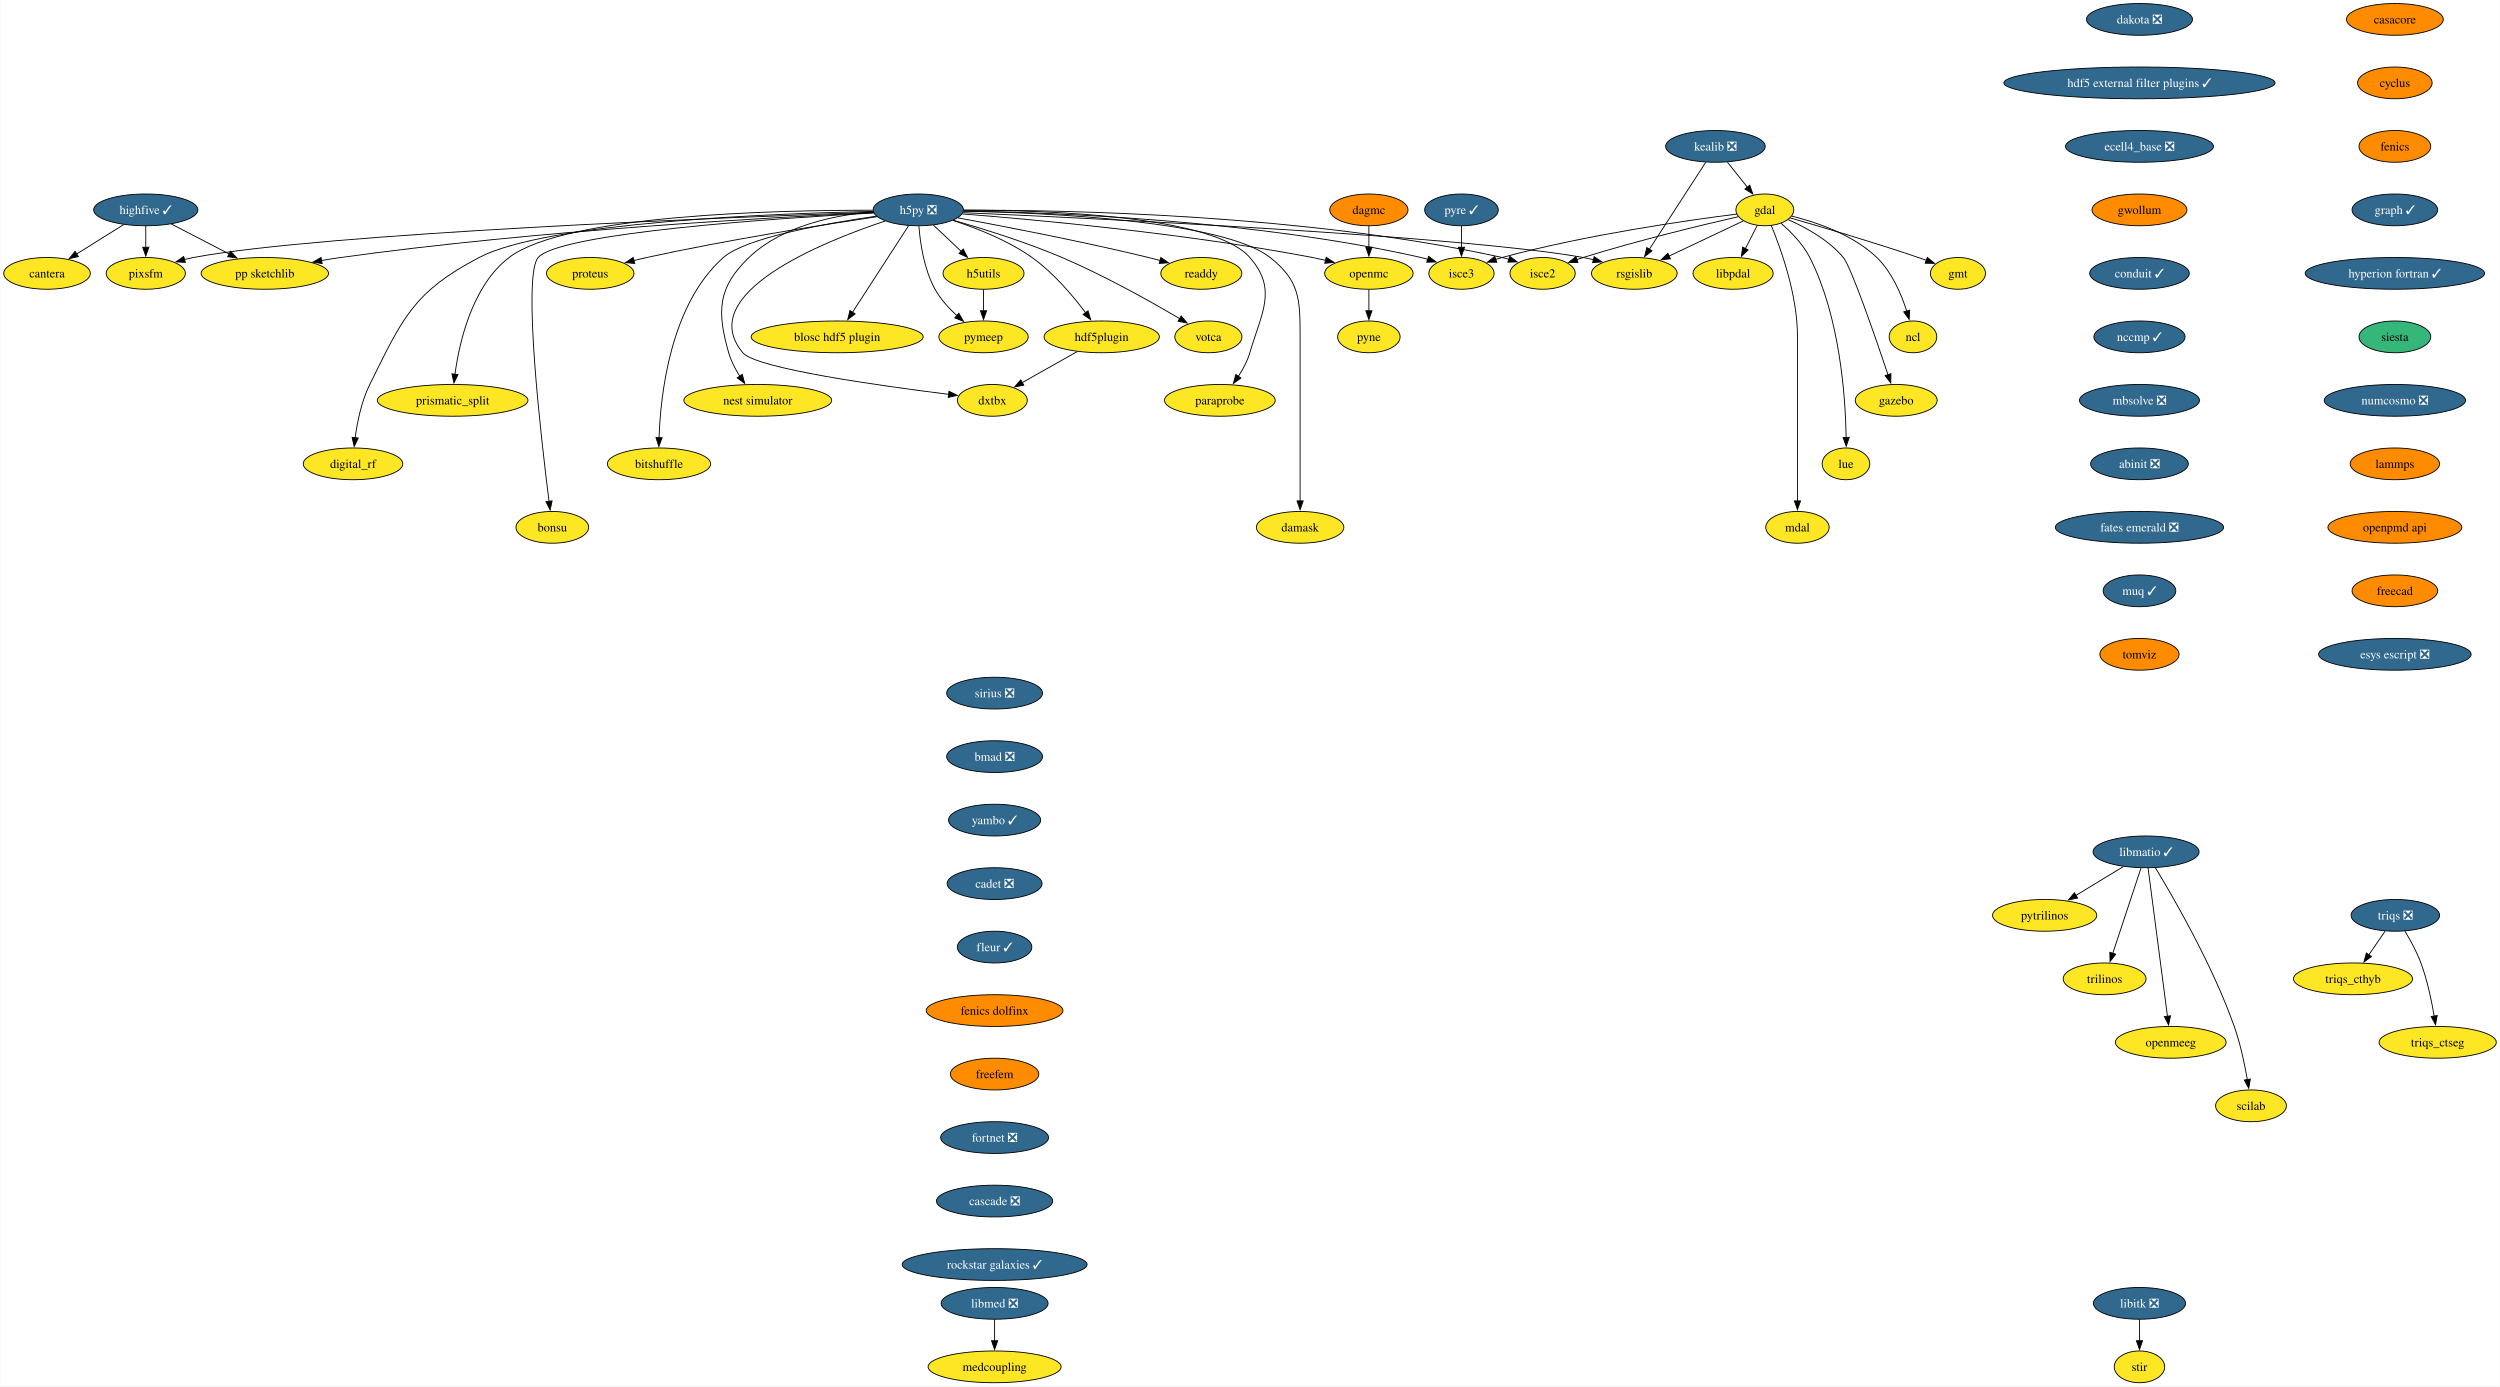
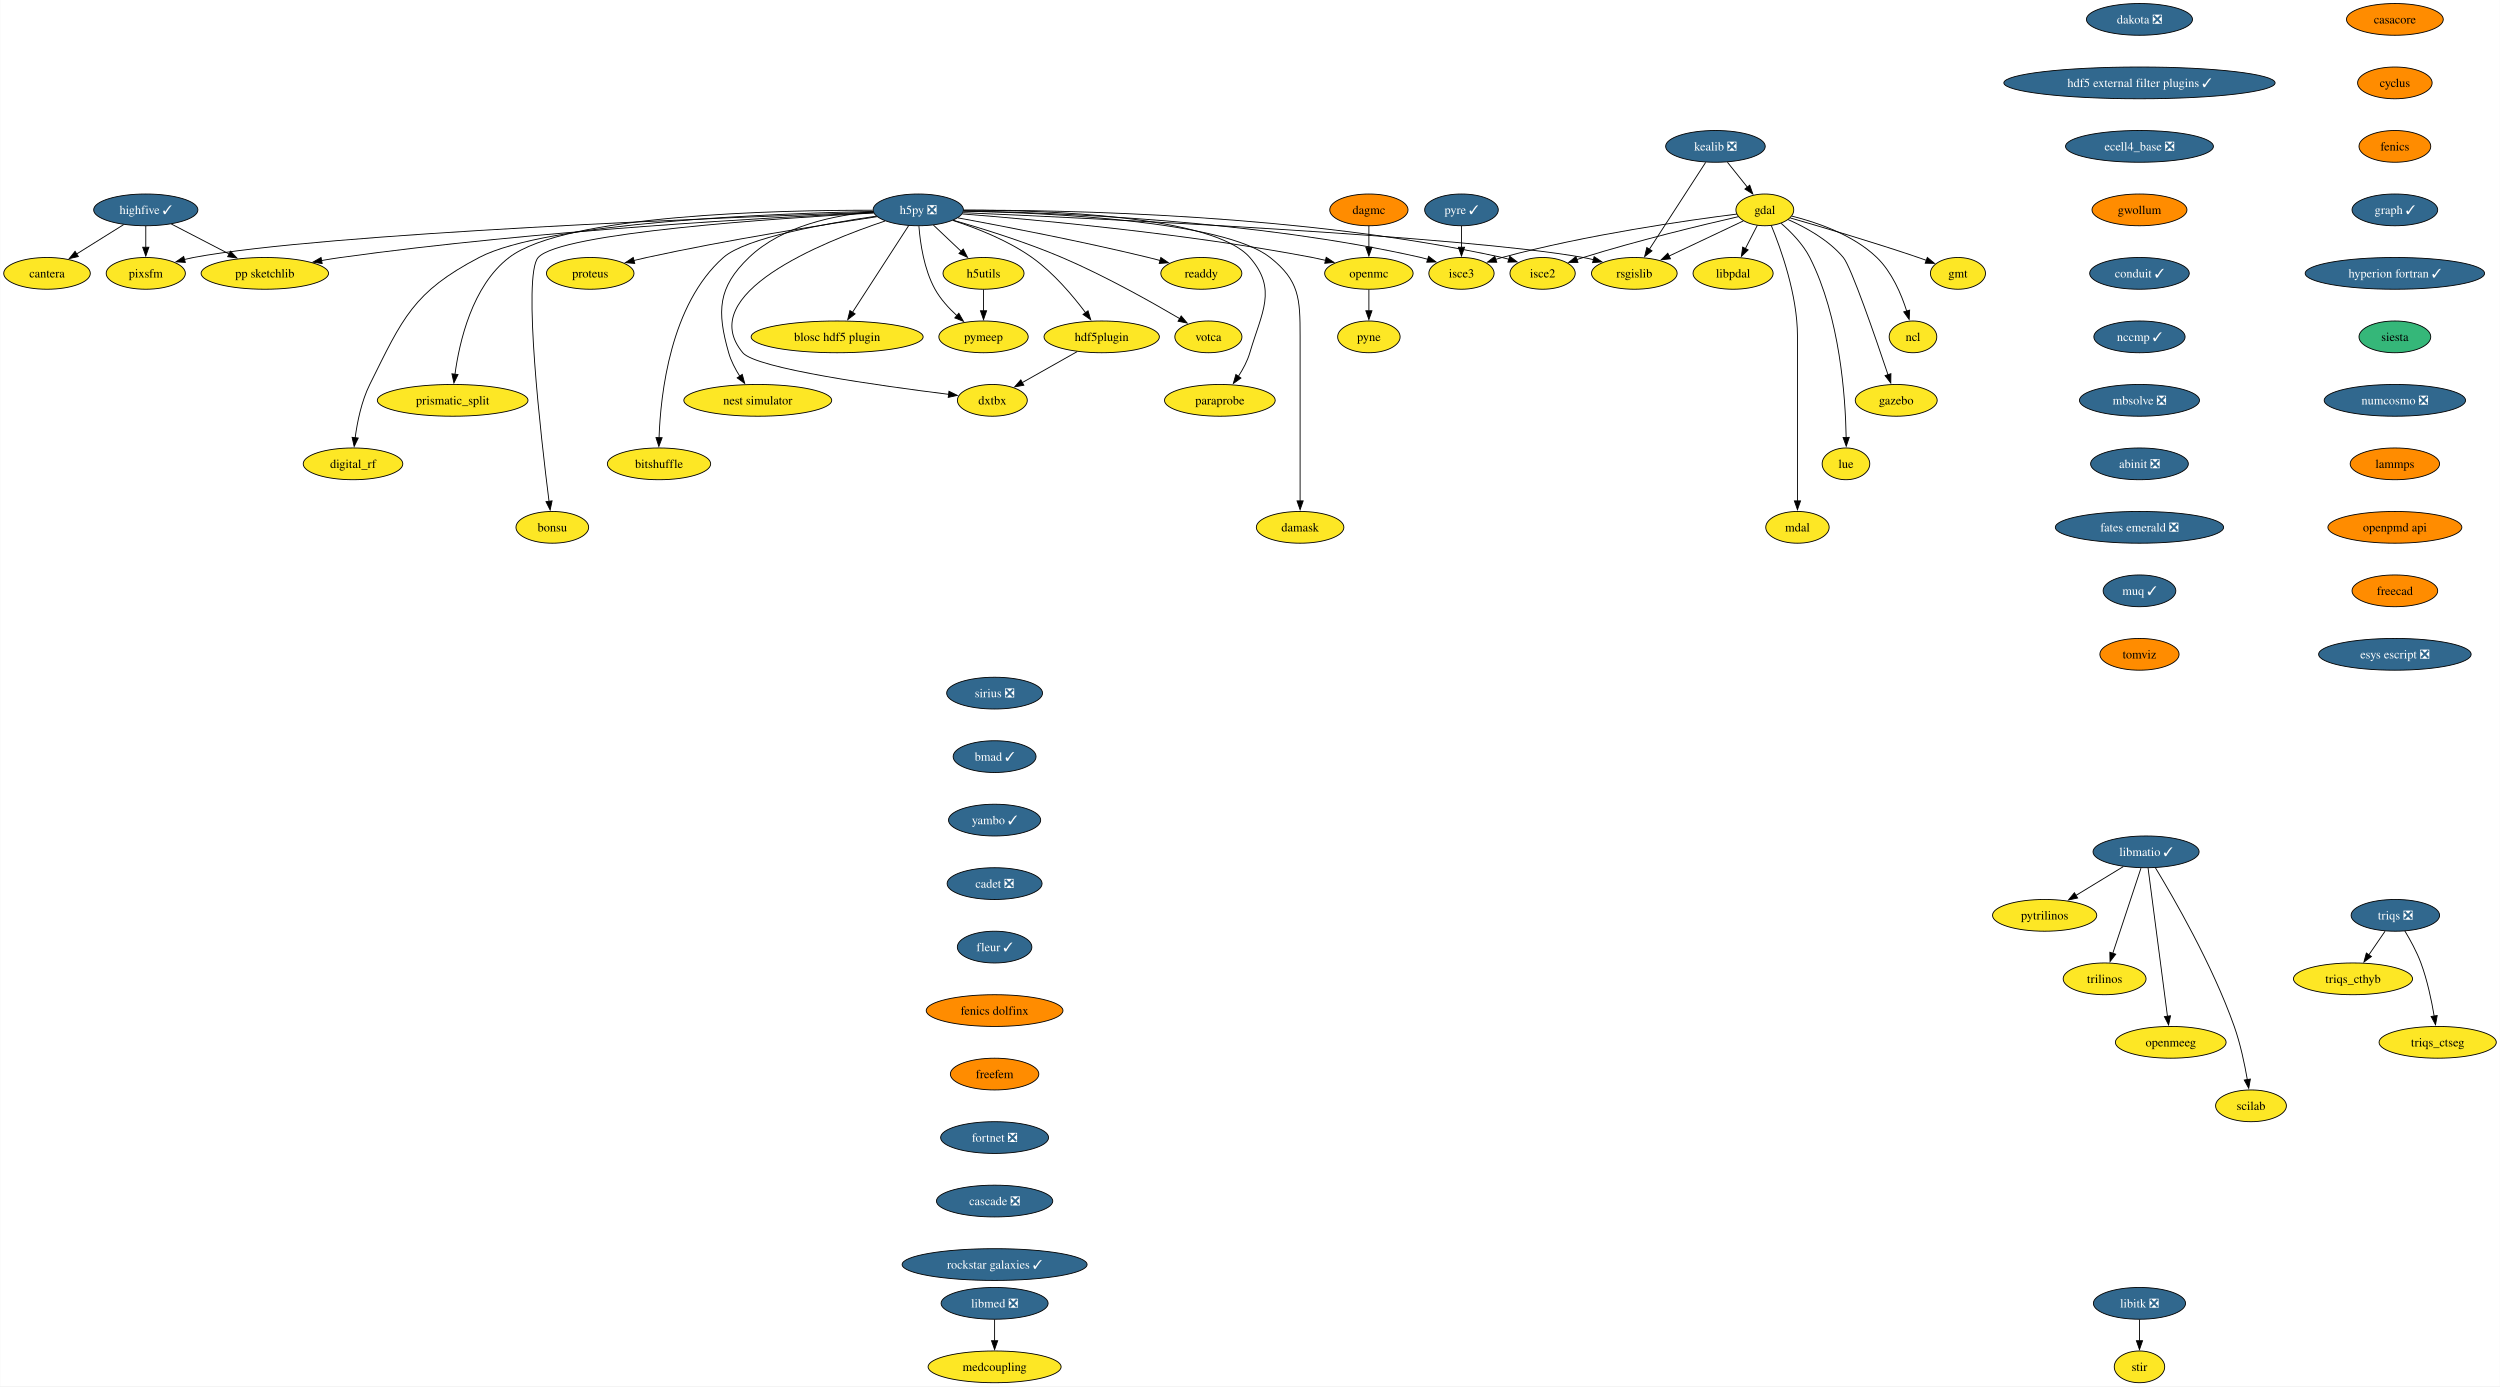
<svg xmlns="http://www.w3.org/2000/svg" xmlns:xlink="http://www.w3.org/1999/xlink" width="2835pt" height="1572pt" viewBox="0.00 0.00 2834.57 1572.00">
  <g id="graph0" class="graph" transform="scale(1 1) rotate(0) translate(4 1568)">
    <polygon fill="white" stroke="none" points="-4,4 -4,-1568 2830.57,-1568 2830.57,4 -4,4" />
    <g id="node1" class="node">
      <g id="a_node1">
        <a xlink:href="https://github.com/conda-forge/casacore-feedstock" xlink:title="casacore">
          <ellipse fill="#ff8c00" stroke="black" cx="2711.57" cy="-1546" rx="54.89" ry="18" />
          <text text-anchor="middle" x="2711.57" y="-1541.33" font-family="Times,serif" font-size="14.00">casacore</text>
        </a>
      </g>
    </g>
    <g id="node2" class="node">
      <g id="a_node2">
        <a xlink:href="https://github.com/conda-forge/cyclus-feedstock" xlink:title="cyclus">
          <ellipse fill="#ff8c00" stroke="black" cx="2711.57" cy="-1474" rx="42.26" ry="18" />
          <text text-anchor="middle" x="2711.57" y="-1469.33" font-family="Times,serif" font-size="14.00">cyclus</text>
        </a>
      </g>
    </g>
    <g id="node3" class="node">
      <g id="a_node3">
        <a xlink:href="https://github.com/conda-forge/fenics-feedstock" xlink:title="fenics">
          <ellipse fill="#ff8c00" stroke="black" cx="2711.57" cy="-1402" rx="40.69" ry="18" />
          <text text-anchor="middle" x="2711.57" y="-1397.33" font-family="Times,serif" font-size="14.00">fenics</text>
        </a>
      </g>
    </g>
    <g id="node4" class="node">
      <g id="a_node4">
        <a xlink:href="https://github.com/conda-forge/graph-feedstock/pull/11" xlink:title="graph ✓">
          <ellipse fill="#31688e" stroke="black" cx="2711.57" cy="-1330" rx="48.58" ry="18" />
          <text text-anchor="middle" x="2711.57" y="-1325.33" font-family="Times,serif" font-size="14.00" fill="white">graph ✓</text>
        </a>
      </g>
    </g>
    <g id="node15" class="node">
      <g id="a_node15">
        <a xlink:href="https://github.com/conda-forge/hyperion-fortran-feedstock/pull/31" xlink:title="hyperion fortran ✓">
          <ellipse fill="#31688e" stroke="black" cx="2711.57" cy="-1258" rx="101.71" ry="18" />
          <text text-anchor="middle" x="2711.57" y="-1253.33" font-family="Times,serif" font-size="14.00" fill="white">hyperion fortran ✓</text>
        </a>
      </g>
    </g>
    <g id="node5" class="node">
      <g id="a_node5">
        <a xlink:href="https://github.com/conda-forge/gdal-feedstock" xlink:title="gdal">
          <ellipse fill="#fde725" stroke="black" cx="1997.1" cy="-1330" rx="32.79" ry="18" />
          <text text-anchor="middle" x="1997.1" y="-1325.33" font-family="Times,serif" font-size="14.00">gdal</text>
        </a>
      </g>
    </g>
    <g id="node6" class="node">
      <g id="a_node6">
        <a xlink:href="https://github.com/conda-forge/gmt-feedstock" xlink:title="gmt">
          <ellipse fill="#fde725" stroke="black" cx="2216.1" cy="-1258" rx="31.22" ry="18" />
          <text text-anchor="middle" x="2216.1" y="-1253.33" font-family="Times,serif" font-size="14.00">gmt</text>
        </a>
      </g>
    </g>
    <g id="edge4" class="edge">
      <path fill="none" stroke="black" d="M2025.92,-1320.85C2060.59,-1310.9 2120.44,-1293.27 2171.1,-1276 2174.14,-1274.96 2177.28,-1273.86 2180.43,-1272.72" />
      <polygon fill="black" stroke="black" points="2181.39,-1276.1 2189.56,-1269.35 2178.97,-1269.53 2181.39,-1276.1" />
    </g>
    <g id="node7" class="node">
      <g id="a_node7">
        <a xlink:href="https://github.com/conda-forge/ncl-feedstock" xlink:title="ncl">
          <ellipse fill="#fde725" stroke="black" cx="2165.1" cy="-1186" rx="27" ry="18" />
          <text text-anchor="middle" x="2165.1" y="-1181.33" font-family="Times,serif" font-size="14.00">ncl</text>
        </a>
      </g>
    </g>
    <g id="edge5" class="edge">
      <path fill="none" stroke="black" d="M2027.82,-1322.9C2055.98,-1315.89 2097.27,-1301.87 2124.1,-1276 2141.22,-1259.49 2151.87,-1234.48 2158.01,-1215.17" />
      <polygon fill="black" stroke="black" points="2161.32,-1216.32 2160.77,-1205.74 2154.6,-1214.35 2161.32,-1216.32" />
    </g>
    <g id="node8" class="node">
      <g id="a_node8">
        <a xlink:href="https://github.com/conda-forge/rsgislib-feedstock" xlink:title="rsgislib">
          <ellipse fill="#fde725" stroke="black" cx="1849.1" cy="-1258" rx="48.58" ry="18" />
          <text text-anchor="middle" x="1849.1" y="-1253.33" font-family="Times,serif" font-size="14.00">rsgislib</text>
        </a>
      </g>
    </g>
    <g id="edge6" class="edge">
      <path fill="none" stroke="black" d="M1972.66,-1317.44C1949.76,-1306.61 1915.13,-1290.23 1888.36,-1277.57" />
      <polygon fill="black" stroke="black" points="1890.06,-1274.5 1879.52,-1273.39 1887.07,-1280.83 1890.06,-1274.5" />
    </g>
    <g id="node9" class="node">
      <g id="a_node9">
        <a xlink:href="https://github.com/conda-forge/isce2-feedstock" xlink:title="isce2">
          <ellipse fill="#fde725" stroke="black" cx="1745.1" cy="-1258" rx="37" ry="18" />
          <text text-anchor="middle" x="1745.1" y="-1253.33" font-family="Times,serif" font-size="14.00">isce2</text>
        </a>
      </g>
    </g>
    <g id="edge7" class="edge">
      <path fill="none" stroke="black" d="M1967.16,-1322.31C1926.82,-1313.07 1852.96,-1295.33 1791.1,-1276 1788.73,-1275.26 1786.29,-1274.46 1783.85,-1273.64" />
      <polygon fill="black" stroke="black" points="1785.19,-1270.4 1774.59,-1270.39 1782.87,-1277 1785.19,-1270.4" />
    </g>
    <g id="node10" class="node">
      <g id="a_node10">
        <a xlink:href="https://github.com/conda-forge/gazebo-feedstock" xlink:title="gazebo">
          <ellipse fill="#fde725" stroke="black" cx="2146.1" cy="-1114" rx="46.47" ry="18" />
          <text text-anchor="middle" x="2146.1" y="-1109.33" font-family="Times,serif" font-size="14.00">gazebo</text>
        </a>
      </g>
    </g>
    <g id="edge8" class="edge">
      <path fill="none" stroke="black" d="M2023.37,-1319.04C2043.07,-1310.37 2069.4,-1296.02 2086.1,-1276 2094.94,-1265.41 2122.33,-1186.07 2136.85,-1142.86" />
      <polygon fill="black" stroke="black" points="2140.08,-1144.24 2139.93,-1133.65 2133.44,-1142.02 2140.08,-1144.24" />
    </g>
    <g id="node11" class="node">
      <g id="a_node11">
        <a xlink:href="https://github.com/conda-forge/lue-feedstock" xlink:title="lue">
          <ellipse fill="#fde725" stroke="black" cx="2089.1" cy="-1042" rx="27" ry="18" />
          <text text-anchor="middle" x="2089.1" y="-1037.33" font-family="Times,serif" font-size="14.00">lue</text>
        </a>
      </g>
    </g>
    <g id="edge9" class="edge">
      <path fill="none" stroke="black" d="M2015.53,-1314.76C2026.74,-1305.06 2040.35,-1291.25 2048.1,-1276 2082.36,-1208.58 2088.55,-1117.62 2089.33,-1071.85" />
      <polygon fill="black" stroke="black" points="2092.82,-1071.99 2089.41,-1061.97 2085.82,-1071.94 2092.82,-1071.99" />
    </g>
    <g id="node12" class="node">
      <g id="a_node12">
        <a xlink:href="https://github.com/conda-forge/mdal-feedstock" xlink:title="mdal">
          <ellipse fill="#fde725" stroke="black" cx="2034.1" cy="-970" rx="35.95" ry="18" />
          <text text-anchor="middle" x="2034.1" y="-965.33" font-family="Times,serif" font-size="14.00">mdal</text>
        </a>
      </g>
    </g>
    <g id="edge10" class="edge">
      <path fill="none" stroke="black" d="M2004.41,-1312.32C2015.2,-1286.15 2034.1,-1233.62 2034.1,-1187 2034.1,-1187 2034.1,-1187 2034.1,-1113 2034.1,-1073.74 2034.1,-1028.38 2034.1,-999.69" />
      <polygon fill="black" stroke="black" points="2037.6,-1000 2034.1,-990 2030.6,-1000 2037.6,-1000" />
    </g>
    <g id="node13" class="node">
      <g id="a_node13">
        <a xlink:href="https://github.com/conda-forge/isce3-feedstock" xlink:title="isce3">
          <ellipse fill="#fde725" stroke="black" cx="1653.1" cy="-1258" rx="37" ry="18" />
          <text text-anchor="middle" x="1653.1" y="-1253.33" font-family="Times,serif" font-size="14.00">isce3</text>
        </a>
      </g>
    </g>
    <g id="edge11" class="edge">
      <path fill="none" stroke="black" d="M1965.38,-1325.24C1910.47,-1318.33 1794.45,-1301.87 1699.1,-1276 1696.7,-1275.35 1694.25,-1274.62 1691.78,-1273.85" />
      <polygon fill="black" stroke="black" points="1693.09,-1270.6 1682.5,-1270.72 1690.86,-1277.23 1693.09,-1270.6" />
    </g>
    <g id="node14" class="node">
      <g id="a_node14">
        <a xlink:href="https://github.com/conda-forge/libpdal-feedstock" xlink:title="libpdal">
          <ellipse fill="#fde725" stroke="black" cx="1961.1" cy="-1258" rx="45.42" ry="18" />
          <text text-anchor="middle" x="1961.1" y="-1253.33" font-family="Times,serif" font-size="14.00">libpdal</text>
        </a>
      </g>
    </g>
    <g id="edge12" class="edge">
      <path fill="none" stroke="black" d="M1988.57,-1312.41C1984.51,-1304.51 1979.54,-1294.85 1974.96,-1285.94" />
      <polygon fill="black" stroke="black" points="1978.2,-1284.59 1970.52,-1277.3 1971.98,-1287.8 1978.2,-1284.59" />
    </g>
    <g id="node36" class="node">
      <g id="a_node36">
        <a xlink:href="https://github.com/conda-forge/siesta-feedstock" xlink:title="siesta">
          <ellipse fill="#35b779" stroke="black" cx="2711.57" cy="-1186" rx="40.69" ry="18" />
          <text text-anchor="middle" x="2711.57" y="-1181.33" font-family="Times,serif" font-size="14.00">siesta</text>
        </a>
      </g>
    </g>
    <g id="node16" class="node">
      <g id="a_node16">
        <a xlink:href="https://github.com/conda-forge/h5py-feedstock/pull/144" xlink:title="h5py ❎">
          <ellipse fill="#31688e" stroke="black" cx="1037.1" cy="-1330" rx="51.21" ry="18" />
          <text text-anchor="middle" x="1037.1" y="-1325.33" font-family="Times,serif" font-size="14.00" fill="white">h5py ❎</text>
        </a>
      </g>
    </g>
    <g id="edge14" class="edge">
      <path fill="none" stroke="black" d="M1087.99,-1326.85C1234.49,-1320.44 1655.4,-1300.36 1791.1,-1276 1794.94,-1275.31 1798.88,-1274.47 1802.82,-1273.52" />
      <polygon fill="black" stroke="black" points="1803.55,-1276.95 1812.35,-1271.04 1801.79,-1270.17 1803.55,-1276.95" />
    </g>
    <g id="edge15" class="edge">
      <path fill="none" stroke="black" d="M1088.47,-1329.64C1200.69,-1329.99 1475.6,-1325.26 1699.1,-1276 1701.7,-1275.43 1704.35,-1274.74 1706.99,-1273.98" />
      <polygon fill="black" stroke="black" points="1707.86,-1277.38 1716.3,-1270.97 1705.71,-1270.72 1707.86,-1277.38" />
    </g>
    <g id="edge16" class="edge">
      <path fill="none" stroke="black" d="M1088.51,-1328.69C1189.29,-1327.1 1419.33,-1318.65 1607.1,-1276 1609.7,-1275.41 1612.34,-1274.71 1614.98,-1273.94" />
      <polygon fill="black" stroke="black" points="1615.86,-1277.34 1624.29,-1270.91 1613.7,-1270.68 1615.86,-1277.34" />
    </g>
    <g id="node17" class="node">
      <g id="a_node17">
        <a xlink:href="https://github.com/conda-forge/openmc-feedstock" xlink:title="openmc">
          <ellipse fill="#fde725" stroke="black" cx="1548.1" cy="-1258" rx="50.16" ry="18" />
          <text text-anchor="middle" x="1548.1" y="-1253.33" font-family="Times,serif" font-size="14.00">openmc</text>
        </a>
      </g>
    </g>
    <g id="edge17" class="edge">
      <path fill="none" stroke="black" d="M1087.07,-1325.4C1170.06,-1318.9 1341.33,-1303.28 1484.1,-1276 1489,-1275.06 1494.07,-1273.96 1499.12,-1272.77" />
      <polygon fill="black" stroke="black" points="1499.73,-1276.22 1508.6,-1270.41 1498.05,-1269.43 1499.73,-1276.22" />
    </g>
    <g id="node18" class="node">
      <g id="a_node18">
        <a xlink:href="https://github.com/conda-forge/h5utils-feedstock" xlink:title="h5utils">
          <ellipse fill="#fde725" stroke="black" cx="1111.1" cy="-1258" rx="45.95" ry="18" />
          <text text-anchor="middle" x="1111.1" y="-1253.33" font-family="Times,serif" font-size="14.00">h5utils</text>
        </a>
      </g>
    </g>
    <g id="edge18" class="edge">
      <path fill="none" stroke="black" d="M1054.27,-1312.76C1063.61,-1303.93 1075.34,-1292.83 1085.72,-1283.01" />
      <polygon fill="black" stroke="black" points="1088.07,-1285.6 1092.93,-1276.19 1083.26,-1280.52 1088.07,-1285.6" />
    </g>
    <g id="node19" class="node">
      <g id="a_node19">
        <a xlink:href="https://github.com/conda-forge/pymeep-feedstock" xlink:title="pymeep">
          <ellipse fill="#fde725" stroke="black" cx="1111.1" cy="-1186" rx="50.68" ry="18" />
          <text text-anchor="middle" x="1111.1" y="-1181.33" font-family="Times,serif" font-size="14.00">pymeep</text>
        </a>
      </g>
    </g>
    <g id="edge19" class="edge">
      <path fill="none" stroke="black" d="M1037.83,-1311.55C1039.26,-1292.81 1043.52,-1262.65 1056.1,-1240 1062.3,-1228.84 1071.61,-1218.59 1080.82,-1210.13" />
      <polygon fill="black" stroke="black" points="1083.1,-1212.78 1088.37,-1203.59 1078.52,-1207.49 1083.1,-1212.78" />
    </g>
    <g id="node20" class="node">
      <g id="a_node20">
        <a xlink:href="https://github.com/conda-forge/blosc-hdf5-plugin-feedstock" xlink:title="blosc hdf5 plugin">
          <ellipse fill="#fde725" stroke="black" cx="945.1" cy="-1186" rx="97.51" ry="18" />
          <text text-anchor="middle" x="945.1" y="-1181.33" font-family="Times,serif" font-size="14.00">blosc hdf5 plugin</text>
        </a>
      </g>
    </g>
    <g id="edge20" class="edge">
      <path fill="none" stroke="black" d="M1026.19,-1312.15C1010.44,-1287.84 981.17,-1242.66 962.44,-1213.75" />
      <polygon fill="black" stroke="black" points="965.49,-1212.03 957.11,-1205.54 959.61,-1215.83 965.49,-1212.03" />
    </g>
    <g id="node21" class="node">
      <g id="a_node21">
        <a xlink:href="https://github.com/conda-forge/nest-simulator-feedstock" xlink:title="nest simulator">
          <ellipse fill="#fde725" stroke="black" cx="855.1" cy="-1114" rx="83.83" ry="18" />
          <text text-anchor="middle" x="855.1" y="-1109.33" font-family="Times,serif" font-size="14.00">nest simulator</text>
        </a>
      </g>
    </g>
    <g id="edge21" class="edge">
      <path fill="none" stroke="black" d="M986.13,-1327.86C943.19,-1324.2 882.88,-1312.3 845.1,-1276 809.72,-1242 808.61,-1215.19 822.1,-1168 824.77,-1158.66 829.61,-1149.37 834.78,-1141.24" />
      <polygon fill="black" stroke="black" points="837.51,-1143.44 840.27,-1133.21 831.73,-1139.49 837.51,-1143.44" />
    </g>
    <g id="node22" class="node">
      <g id="a_node22">
        <a xlink:href="https://github.com/conda-forge/bitshuffle-feedstock" xlink:title="bitshuffle">
          <ellipse fill="#fde725" stroke="black" cx="743.1" cy="-1042" rx="58.57" ry="18" />
          <text text-anchor="middle" x="743.1" y="-1037.33" font-family="Times,serif" font-size="14.00">bitshuffle</text>
        </a>
      </g>
    </g>
    <g id="edge22" class="edge">
      <path fill="none" stroke="black" d="M989.55,-1322.88C932.55,-1314.67 841.53,-1298.47 816.1,-1276 756.07,-1222.95 744.89,-1121.25 743.15,-1071.64" />
      <polygon fill="black" stroke="black" points="746.65,-1071.64 742.92,-1061.72 739.65,-1071.8 746.65,-1071.64" />
    </g>
    <g id="node23" class="node">
      <g id="a_node23">
        <a xlink:href="https://github.com/conda-forge/bonsu-feedstock" xlink:title="bonsu">
          <ellipse fill="#fde725" stroke="black" cx="622.1" cy="-970" rx="41.21" ry="18" />
          <text text-anchor="middle" x="622.1" y="-965.33" font-family="Times,serif" font-size="14.00">bonsu</text>
        </a>
      </g>
    </g>
    <g id="edge23" class="edge">
      <path fill="none" stroke="black" d="M986.62,-1326.49C878.23,-1320.58 630.99,-1304.13 606.1,-1276 588.05,-1255.59 609.32,-1071.22 618.39,-999.43" />
      <polygon fill="black" stroke="black" points="621.84,-1000.02 619.64,-989.66 614.9,-999.13 621.84,-1000.02" />
    </g>
    <g id="node24" class="node">
      <g id="a_node24">
        <a xlink:href="https://github.com/conda-forge/proteus-feedstock" xlink:title="proteus">
          <ellipse fill="#fde725" stroke="black" cx="665.1" cy="-1258" rx="49.63" ry="18" />
          <text text-anchor="middle" x="665.1" y="-1253.33" font-family="Times,serif" font-size="14.00">proteus</text>
        </a>
      </g>
    </g>
    <g id="edge24" class="edge">
      <path fill="none" stroke="black" d="M990.15,-1322.25C929.54,-1313.24 820.94,-1296.06 729.1,-1276 724.3,-1274.95 719.31,-1273.78 714.34,-1272.55" />
      <polygon fill="black" stroke="black" points="715.57,-1269.25 705.02,-1270.18 713.85,-1276.04 715.57,-1269.25" />
    </g>
    <g id="node25" class="node">
      <g id="a_node25">
        <a xlink:href="https://github.com/conda-forge/hdf5plugin-feedstock" xlink:title="hdf5plugin">
          <ellipse fill="#fde725" stroke="black" cx="1245.1" cy="-1186" rx="65.41" ry="18" />
          <text text-anchor="middle" x="1245.1" y="-1181.33" font-family="Times,serif" font-size="14.00">hdf5plugin</text>
        </a>
      </g>
    </g>
    <g id="edge25" class="edge">
      <path fill="none" stroke="black" d="M1076.4,-1318.02C1103.24,-1309.33 1138.76,-1295.41 1166.1,-1276 1190.32,-1258.81 1212.24,-1232.87 1226.82,-1213.42" />
      <polygon fill="black" stroke="black" points="1229.59,-1215.56 1232.66,-1205.42 1223.94,-1211.43 1229.59,-1215.56" />
    </g>
    <g id="node26" class="node">
      <g id="a_node26">
        <a xlink:href="https://github.com/conda-forge/prismatic_split-feedstock" xlink:title="prismatic_split">
          <ellipse fill="#fde725" stroke="black" cx="509.1" cy="-1114" rx="85.41" ry="18" />
          <text text-anchor="middle" x="509.1" y="-1109.33" font-family="Times,serif" font-size="14.00">prismatic_split</text>
        </a>
      </g>
    </g>
    <g id="edge26" class="edge">
      <path fill="none" stroke="black" d="M985.45,-1329.58C878.33,-1329.78 636.69,-1324.65 573.1,-1276 531.18,-1243.92 516.66,-1180.16 511.67,-1143.23" />
      <polygon fill="black" stroke="black" points="515.2,-1143.27 510.54,-1133.76 508.25,-1144.1 515.2,-1143.27" />
    </g>
    <g id="node27" class="node">
      <g id="a_node27">
        <a xlink:href="https://github.com/conda-forge/digital_rf-feedstock" xlink:title="digital_rf">
          <ellipse fill="#fde725" stroke="black" cx="396.1" cy="-1042" rx="56.47" ry="18" />
          <text text-anchor="middle" x="396.1" y="-1037.33" font-family="Times,serif" font-size="14.00">digital_rf</text>
        </a>
      </g>
    </g>
    <g id="edge27" class="edge">
      <path fill="none" stroke="black" d="M985.85,-1328.27C874.8,-1325.94 615.82,-1316.23 539.1,-1276 464.31,-1236.78 452.65,-1207.66 415.1,-1132 405.7,-1113.05 400.94,-1089.58 398.53,-1071.5" />
      <polygon fill="black" stroke="black" points="402.03,-1071.27 397.41,-1061.73 395.07,-1072.07 402.03,-1071.27" />
    </g>
    <g id="node28" class="node">
      <g id="a_node28">
        <a xlink:href="https://github.com/conda-forge/damask-feedstock" xlink:title="damask">
          <ellipse fill="#fde725" stroke="black" cx="1470.1" cy="-970" rx="49.63" ry="18" />
          <text text-anchor="middle" x="1470.1" y="-965.33" font-family="Times,serif" font-size="14.00">damask</text>
        </a>
      </g>
    </g>
    <g id="edge28" class="edge">
      <path fill="none" stroke="black" d="M1088.46,-1328.54C1183.8,-1326.68 1383.27,-1317.77 1436.1,-1276 1469.32,-1249.74 1470.1,-1229.34 1470.1,-1187 1470.1,-1187 1470.1,-1187 1470.1,-1113 1470.1,-1073.74 1470.1,-1028.38 1470.1,-999.69" />
      <polygon fill="black" stroke="black" points="1473.6,-1000 1470.1,-990 1466.6,-1000 1473.6,-1000" />
    </g>
    <g id="node29" class="node">
      <g id="a_node29">
        <a xlink:href="https://github.com/conda-forge/pp-sketchlib-feedstock" xlink:title="pp sketchlib">
          <ellipse fill="#fde725" stroke="black" cx="296.1" cy="-1258" rx="72.25" ry="18" />
          <text text-anchor="middle" x="296.1" y="-1253.33" font-family="Times,serif" font-size="14.00">pp sketchlib</text>
        </a>
      </g>
    </g>
    <g id="edge29" class="edge">
      <path fill="none" stroke="black" d="M986.35,-1326.87C875.99,-1321.82 606.13,-1307.1 382.1,-1276 375,-1275.01 367.59,-1273.81 360.24,-1272.51" />
      <polygon fill="black" stroke="black" points="361.12,-1269.12 350.65,-1270.75 359.85,-1276 361.12,-1269.12" />
    </g>
    <g id="node30" class="node">
      <g id="a_node30">
        <a xlink:href="https://github.com/conda-forge/readdy-feedstock" xlink:title="readdy">
          <ellipse fill="#fde725" stroke="black" cx="1358.1" cy="-1258" rx="45.95" ry="18" />
          <text text-anchor="middle" x="1358.1" y="-1253.33" font-family="Times,serif" font-size="14.00">readdy</text>
        </a>
      </g>
    </g>
    <g id="edge30" class="edge">
      <path fill="none" stroke="black" d="M1082.13,-1320.93C1134.33,-1311.33 1222.84,-1294.28 1298.1,-1276 1302.42,-1274.95 1306.89,-1273.8 1311.36,-1272.61" />
      <polygon fill="black" stroke="black" points="1312.19,-1276.02 1320.91,-1270 1310.34,-1269.26 1312.19,-1276.02" />
    </g>
    <g id="node31" class="node">
      <g id="a_node31">
        <a xlink:href="https://github.com/conda-forge/votca-feedstock" xlink:title="votca">
          <ellipse fill="#fde725" stroke="black" cx="1366.1" cy="-1186" rx="38.06" ry="18" />
          <text text-anchor="middle" x="1366.1" y="-1181.33" font-family="Times,serif" font-size="14.00">votca</text>
        </a>
      </g>
    </g>
    <g id="edge31" class="edge">
      <path fill="none" stroke="black" d="M1076.68,-1318.27C1110.14,-1308.7 1159.05,-1293.52 1200.1,-1276 1248.21,-1255.47 1301.01,-1225.85 1333.85,-1206.52" />
      <polygon fill="black" stroke="black" points="1335.26,-1209.75 1342.08,-1201.64 1331.69,-1203.73 1335.26,-1209.75" />
    </g>
    <g id="node32" class="node">
      <g id="a_node32">
        <a xlink:href="https://github.com/conda-forge/dxtbx-feedstock" xlink:title="dxtbx">
          <ellipse fill="#fde725" stroke="black" cx="1121.1" cy="-1114" rx="39.63" ry="18" />
          <text text-anchor="middle" x="1121.1" y="-1109.33" font-family="Times,serif" font-size="14.00">dxtbx</text>
        </a>
      </g>
    </g>
    <g id="edge32" class="edge">
      <path fill="none" stroke="black" d="M999.44,-1317.38C927.56,-1293.34 782.68,-1234.76 838.1,-1168 852.89,-1150.19 994.45,-1130.4 1071.58,-1120.83" />
      <polygon fill="black" stroke="black" points="1071.92,-1124.31 1081.42,-1119.62 1071.07,-1117.36 1071.92,-1124.31" />
    </g>
    <g id="node33" class="node">
      <g id="a_node33">
        <a xlink:href="https://github.com/conda-forge/paraprobe-feedstock" xlink:title="paraprobe">
          <ellipse fill="#fde725" stroke="black" cx="1379.1" cy="-1114" rx="62.78" ry="18" />
          <text text-anchor="middle" x="1379.1" y="-1109.33" font-family="Times,serif" font-size="14.00">paraprobe</text>
        </a>
      </g>
    </g>
    <g id="edge33" class="edge">
      <path fill="none" stroke="black" d="M1088.8,-1329.68C1181.84,-1329.67 1371.7,-1323.65 1413.1,-1276 1444.59,-1239.77 1426.61,-1214.06 1413.1,-1168 1410.35,-1158.6 1405.36,-1149.29 1400.04,-1141.16" />
      <polygon fill="black" stroke="black" points="1403,-1139.29 1394.38,-1133.13 1397.28,-1143.32 1403,-1139.29" />
    </g>
    <g id="node34" class="node">
      <g id="a_node34">
        <a xlink:href="https://github.com/conda-forge/pixsfm-feedstock" xlink:title="pixsfm">
          <ellipse fill="#fde725" stroke="black" cx="161.1" cy="-1258" rx="44.9" ry="18" />
          <text text-anchor="middle" x="161.1" y="-1253.33" font-family="Times,serif" font-size="14.00">pixsfm</text>
        </a>
      </g>
    </g>
    <g id="edge34" class="edge">
      <path fill="none" stroke="black" d="M986.08,-1327.32C830.59,-1321.94 364.2,-1303.85 215.1,-1276 211.73,-1275.37 208.28,-1274.6 204.83,-1273.73" />
      <polygon fill="black" stroke="black" points="205.94,-1270.41 195.37,-1271.11 204.07,-1277.15 205.94,-1270.41" />
    </g>
    <g id="node35" class="node">
      <g id="a_node35">
        <a xlink:href="https://github.com/conda-forge/pyne-feedstock" xlink:title="pyne">
          <ellipse fill="#fde725" stroke="black" cx="1548.1" cy="-1186" rx="35.42" ry="18" />
          <text text-anchor="middle" x="1548.1" y="-1181.33" font-family="Times,serif" font-size="14.00">pyne</text>
        </a>
      </g>
    </g>
    <g id="edge35" class="edge">
      <path fill="none" stroke="black" d="M1548.1,-1239.7C1548.1,-1232.41 1548.1,-1223.73 1548.1,-1215.54" />
      <polygon fill="black" stroke="black" points="1551.6,-1215.62 1548.1,-1205.62 1544.6,-1215.62 1551.6,-1215.62" />
    </g>
    <g id="edge36" class="edge">
      <path fill="none" stroke="black" d="M1111.1,-1239.7C1111.1,-1232.41 1111.1,-1223.73 1111.1,-1215.54" />
      <polygon fill="black" stroke="black" points="1114.6,-1215.62 1111.1,-1205.62 1107.6,-1215.62 1114.6,-1215.62" />
    </g>
    <g id="edge37" class="edge">
      <path fill="none" stroke="black" d="M1217.28,-1169.29C1198.88,-1158.9 1174.64,-1145.22 1155.1,-1134.19" />
      <polygon fill="black" stroke="black" points="1156.82,-1131.15 1146.39,-1129.28 1153.38,-1137.24 1156.82,-1131.15" />
    </g>
    <g id="node45" class="node">
      <g id="a_node45">
        <a xlink:href="https://github.com/conda-forge/numcosmo-feedstock/pull/67" xlink:title="numcosmo ❎">
          <ellipse fill="#31688e" stroke="black" cx="2711.57" cy="-1114" rx="80.14" ry="18" />
          <text text-anchor="middle" x="2711.57" y="-1109.33" font-family="Times,serif" font-size="14.00" fill="white">numcosmo ❎</text>
        </a>
      </g>
    </g>
    <g id="node37" class="node">
      <g id="a_node37">
        <a xlink:href="https://github.com/conda-forge/kealib-feedstock/pull/65" xlink:title="kealib ❎">
          <ellipse fill="#31688e" stroke="black" cx="1941.1" cy="-1402" rx="56.47" ry="18" />
          <text text-anchor="middle" x="1941.1" y="-1397.33" font-family="Times,serif" font-size="14.00" fill="white">kealib ❎</text>
        </a>
      </g>
    </g>
    <g id="edge39" class="edge">
      <path fill="none" stroke="black" d="M1954.66,-1384.05C1961.46,-1375.56 1969.82,-1365.11 1977.32,-1355.73" />
      <polygon fill="black" stroke="black" points="1979.98,-1358.01 1983.49,-1348.01 1974.51,-1353.63 1979.98,-1358.01" />
    </g>
    <g id="edge40" class="edge">
      <path fill="none" stroke="black" d="M1930.01,-1383.87C1914.1,-1359.33 1884.7,-1313.94 1866.06,-1285.17" />
      <polygon fill="black" stroke="black" points="1869.15,-1283.51 1860.78,-1277.02 1863.28,-1287.31 1869.15,-1283.51" />
    </g>
    <g id="node38" class="node">
      <g id="a_node38">
        <a xlink:href="https://github.com/conda-forge/libitk-feedstock/pull/99" xlink:title="libitk ❎">
          <ellipse fill="#31688e" stroke="black" cx="2421.95" cy="-90" rx="52.26" ry="18" />
          <text text-anchor="middle" x="2421.95" y="-85.33" font-family="Times,serif" font-size="14.00" fill="white">libitk ❎</text>
        </a>
      </g>
    </g>
    <g id="node39" class="node">
      <g id="a_node39">
        <a xlink:href="https://github.com/conda-forge/stir-feedstock" xlink:title="stir">
          <ellipse fill="#fde725" stroke="black" cx="2421.95" cy="-18" rx="28.59" ry="18" />
          <text text-anchor="middle" x="2421.95" y="-13.32" font-family="Times,serif" font-size="14.00">stir</text>
        </a>
      </g>
    </g>
    <g id="edge41" class="edge">
      <path fill="none" stroke="black" d="M2421.95,-71.7C2421.95,-64.41 2421.95,-55.73 2421.95,-47.54" />
      <polygon fill="black" stroke="black" points="2425.45,-47.62 2421.95,-37.62 2418.45,-47.62 2425.45,-47.62" />
    </g>
    <g id="node40" class="node">
      <g id="a_node40">
        <a xlink:href="https://github.com/conda-forge/libmatio-feedstock/pull/53" xlink:title="libmatio ✓">
          <ellipse fill="#31688e" stroke="black" cx="2429.42" cy="-602" rx="60.15" ry="18" />
          <text text-anchor="middle" x="2429.42" y="-597.33" font-family="Times,serif" font-size="14.00" fill="white">libmatio ✓</text>
        </a>
      </g>
    </g>
    <g id="node41" class="node">
      <g id="a_node41">
        <a xlink:href="https://github.com/conda-forge/pytrilinos-feedstock" xlink:title="pytrilinos">
          <ellipse fill="#fde725" stroke="black" cx="2314.42" cy="-530" rx="59.1" ry="18" />
          <text text-anchor="middle" x="2314.42" y="-525.33" font-family="Times,serif" font-size="14.00">pytrilinos</text>
        </a>
      </g>
    </g>
    <g id="edge42" class="edge">
      <path fill="none" stroke="black" d="M2403.61,-585.29C2387.78,-575.65 2367.29,-563.18 2349.94,-552.62" />
      <polygon fill="black" stroke="black" points="2351.8,-549.65 2341.44,-547.44 2348.16,-555.63 2351.8,-549.65" />
    </g>
    <g id="node42" class="node">
      <g id="a_node42">
        <a xlink:href="https://github.com/conda-forge/trilinos-feedstock" xlink:title="trilinos">
          <ellipse fill="#fde725" stroke="black" cx="2382.42" cy="-458" rx="47" ry="18" />
          <text text-anchor="middle" x="2382.42" y="-453.32" font-family="Times,serif" font-size="14.00">trilinos</text>
        </a>
      </g>
    </g>
    <g id="edge43" class="edge">
      <path fill="none" stroke="black" d="M2423.66,-583.59C2415.69,-559.5 2401.21,-515.75 2391.7,-487.03" />
      <polygon fill="black" stroke="black" points="2395.03,-485.94 2388.56,-477.55 2388.38,-488.14 2395.03,-485.94" />
    </g>
    <g id="node43" class="node">
      <g id="a_node43">
        <a xlink:href="https://github.com/conda-forge/openmeeg-feedstock" xlink:title="openmeeg">
          <ellipse fill="#fde725" stroke="black" cx="2457.42" cy="-386" rx="62.78" ry="18" />
          <text text-anchor="middle" x="2457.42" y="-381.32" font-family="Times,serif" font-size="14.00">openmeeg</text>
        </a>
      </g>
    </g>
    <g id="edge44" class="edge">
      <path fill="none" stroke="black" d="M2431.67,-583.85C2436.47,-547.14 2447.78,-460.66 2453.69,-415.53" />
      <polygon fill="black" stroke="black" points="2457.14,-416.1 2454.97,-405.73 2450.2,-415.19 2457.14,-416.1" />
    </g>
    <g id="node44" class="node">
      <g id="a_node44">
        <a xlink:href="https://github.com/conda-forge/scilab-feedstock" xlink:title="scilab">
          <ellipse fill="#fde725" stroke="black" cx="2548.42" cy="-314" rx="40.16" ry="18" />
          <text text-anchor="middle" x="2548.42" y="-309.32" font-family="Times,serif" font-size="14.00">scilab</text>
        </a>
      </g>
    </g>
    <g id="edge45" class="edge">
      <path fill="none" stroke="black" d="M2439.97,-584.02C2460.2,-550.72 2504.67,-473.97 2529.42,-404 2536.36,-384.39 2541.18,-361.42 2544.24,-343.73" />
      <polygon fill="black" stroke="black" points="2547.68,-344.35 2545.83,-333.92 2540.77,-343.23 2547.68,-344.35" />
    </g>
    <g id="node46" class="node">
      <g id="a_node46">
        <a xlink:href="https://github.com/conda-forge/lammps-feedstock" xlink:title="lammps">
          <ellipse fill="#ff8c00" stroke="black" cx="2711.57" cy="-1042" rx="50.68" ry="18" />
          <text text-anchor="middle" x="2711.57" y="-1037.33" font-family="Times,serif" font-size="14.00">lammps</text>
        </a>
      </g>
    </g>
    <g id="node49" class="node">
      <g id="a_node49">
        <a xlink:href="https://github.com/conda-forge/openpmd-api-feedstock" xlink:title="openpmd api">
          <ellipse fill="#ff8c00" stroke="black" cx="2711.57" cy="-970" rx="75.94" ry="18" />
          <text text-anchor="middle" x="2711.57" y="-965.33" font-family="Times,serif" font-size="14.00">openpmd api</text>
        </a>
      </g>
    </g>
    <g id="node47" class="node">
      <g id="a_node47">
        <a xlink:href="https://github.com/conda-forge/libmed-feedstock/pull/69" xlink:title="libmed ❎">
          <ellipse fill="#31688e" stroke="black" cx="1123.66" cy="-90" rx="60.68" ry="18" />
          <text text-anchor="middle" x="1123.66" y="-85.33" font-family="Times,serif" font-size="14.00" fill="white">libmed ❎</text>
        </a>
      </g>
    </g>
    <g id="node48" class="node">
      <g id="a_node48">
        <a xlink:href="https://github.com/conda-forge/medcoupling-feedstock" xlink:title="medcoupling">
          <ellipse fill="#fde725" stroke="black" cx="1123.66" cy="-18" rx="75.41" ry="18" />
          <text text-anchor="middle" x="1123.66" y="-13.32" font-family="Times,serif" font-size="14.00">medcoupling</text>
        </a>
      </g>
    </g>
    <g id="edge48" class="edge">
      <path fill="none" stroke="black" d="M1123.66,-71.7C1123.66,-64.41 1123.66,-55.73 1123.66,-47.54" />
      <polygon fill="black" stroke="black" points="1127.16,-47.62 1123.66,-37.62 1120.16,-47.62 1127.16,-47.62" />
    </g>
    <g id="node50" class="node">
      <g id="a_node50">
        <a xlink:href="https://github.com/conda-forge/freecad-feedstock" xlink:title="freecad">
          <ellipse fill="#ff8c00" stroke="black" cx="2711.57" cy="-898" rx="48.58" ry="18" />
          <text text-anchor="middle" x="2711.57" y="-893.33" font-family="Times,serif" font-size="14.00">freecad</text>
        </a>
      </g>
    </g>
    <g id="node51" class="node">
      <g id="a_node51">
        <a xlink:href="https://github.com/conda-forge/esys-escript-feedstock/pull/76" xlink:title="esys escript ❎">
          <ellipse fill="#31688e" stroke="black" cx="2711.57" cy="-826" rx="86.46" ry="18" />
          <text text-anchor="middle" x="2711.57" y="-821.33" font-family="Times,serif" font-size="14.00" fill="white">esys escript ❎</text>
        </a>
      </g>
    </g>
    <g id="node52" class="node">
      <g id="a_node52">
        <a xlink:href="https://github.com/conda-forge/highfive-feedstock/pull/44" xlink:title="highfive ✓">
          <ellipse fill="#31688e" stroke="black" cx="161.1" cy="-1330" rx="59.1" ry="18" />
          <text text-anchor="middle" x="161.1" y="-1325.33" font-family="Times,serif" font-size="14.00" fill="white">highfive ✓</text>
        </a>
      </g>
    </g>
    <g id="edge52" class="edge">
      <path fill="none" stroke="black" d="M190.06,-1313.98C209.24,-1304.04 234.66,-1290.86 255.8,-1279.9" />
      <polygon fill="black" stroke="black" points="257.18,-1283.13 264.44,-1275.42 253.95,-1276.91 257.18,-1283.13" />
    </g>
    <g id="edge53" class="edge">
      <path fill="none" stroke="black" d="M161.1,-1311.7C161.1,-1304.41 161.1,-1295.73 161.1,-1287.54" />
      <polygon fill="black" stroke="black" points="164.6,-1287.62 161.1,-1277.62 157.6,-1287.62 164.6,-1287.62" />
    </g>
    <g id="node53" class="node">
      <g id="a_node53">
        <a xlink:href="https://github.com/conda-forge/cantera-feedstock" xlink:title="cantera">
          <ellipse fill="#fde725" stroke="black" cx="49.1" cy="-1258" rx="49.1" ry="18" />
          <text text-anchor="middle" x="49.1" y="-1253.33" font-family="Times,serif" font-size="14.00">cantera</text>
        </a>
      </g>
    </g>
    <g id="edge54" class="edge">
      <path fill="none" stroke="black" d="M135.97,-1313.29C120.23,-1303.45 99.75,-1290.65 82.63,-1279.96" />
      <polygon fill="black" stroke="black" points="84.62,-1277.07 74.29,-1274.74 80.91,-1283.01 84.62,-1277.07" />
    </g>
    <g id="node54" class="node">
      <g id="a_node54">
        <a xlink:href="https://github.com/conda-forge/dakota-feedstock/pull/52" xlink:title="dakota ❎">
          <ellipse fill="#31688e" stroke="black" cx="2421.95" cy="-1546" rx="60.15" ry="18" />
          <text text-anchor="middle" x="2421.95" y="-1541.33" font-family="Times,serif" font-size="14.00" fill="white">dakota ❎</text>
        </a>
      </g>
    </g>
    <g id="node55" class="node">
      <g id="a_node55">
        <a xlink:href="https://github.com/conda-forge/hdf5-external-filter-plugins-feedstock/pull/23" xlink:title="hdf5 external filter plugins ✓">
          <ellipse fill="#31688e" stroke="black" cx="2421.95" cy="-1474" rx="153.8" ry="18" />
          <text text-anchor="middle" x="2421.95" y="-1469.33" font-family="Times,serif" font-size="14.00" fill="white">hdf5 external filter plugins ✓</text>
        </a>
      </g>
    </g>
    <g id="node59" class="node">
      <g id="a_node59">
        <a xlink:href="https://github.com/conda-forge/ecell4_base-feedstock/pull/32" xlink:title="ecell4_base ❎">
          <ellipse fill="#31688e" stroke="black" cx="2421.95" cy="-1402" rx="83.83" ry="18" />
          <text text-anchor="middle" x="2421.95" y="-1397.33" font-family="Times,serif" font-size="14.00" fill="white">ecell4_base ❎</text>
        </a>
      </g>
    </g>
    <g id="node56" class="node">
      <g id="a_node56">
        <a xlink:href="https://github.com/conda-forge/triqs-feedstock/pull/72" xlink:title="triqs ❎">
          <ellipse fill="#31688e" stroke="black" cx="2712.1" cy="-530" rx="50.16" ry="18" />
          <text text-anchor="middle" x="2712.1" y="-525.33" font-family="Times,serif" font-size="14.00" fill="white">triqs ❎</text>
        </a>
      </g>
    </g>
    <g id="node57" class="node">
      <g id="a_node57">
        <a xlink:href="https://github.com/conda-forge/triqs_cthyb-feedstock" xlink:title="triqs_cthyb">
          <ellipse fill="#fde725" stroke="black" cx="2664.1" cy="-458" rx="67.52" ry="18" />
          <text text-anchor="middle" x="2664.1" y="-453.32" font-family="Times,serif" font-size="14.00">triqs_cthyb</text>
        </a>
      </g>
    </g>
    <g id="edge56" class="edge">
      <path fill="none" stroke="black" d="M2700.48,-512.05C2694.94,-503.97 2688.18,-494.12 2682,-485.11" />
      <polygon fill="black" stroke="black" points="2685.01,-483.31 2676.47,-477.04 2679.24,-487.26 2685.01,-483.31" />
    </g>
    <g id="node58" class="node">
      <g id="a_node58">
        <a xlink:href="https://github.com/conda-forge/triqs_ctseg-feedstock" xlink:title="triqs_ctseg">
          <ellipse fill="#fde725" stroke="black" cx="2760.1" cy="-386" rx="66.47" ry="18" />
          <text text-anchor="middle" x="2760.1" y="-381.32" font-family="Times,serif" font-size="14.00">triqs_ctseg</text>
        </a>
      </g>
    </g>
    <g id="edge57" class="edge">
      <path fill="none" stroke="black" d="M2722.81,-512.41C2728.95,-502.25 2736.35,-488.78 2741.1,-476 2748.34,-456.5 2753.15,-433.53 2756.13,-415.8" />
      <polygon fill="black" stroke="black" points="2759.58,-416.4 2757.66,-405.98 2752.66,-415.32 2759.58,-416.4" />
    </g>
    <g id="node60" class="node">
      <g id="a_node60">
        <a xlink:href="https://github.com/conda-forge/gwollum-feedstock" xlink:title="gwollum">
          <ellipse fill="#ff8c00" stroke="black" cx="2421.95" cy="-1330" rx="53.84" ry="18" />
          <text text-anchor="middle" x="2421.95" y="-1325.33" font-family="Times,serif" font-size="14.00">gwollum</text>
        </a>
      </g>
    </g>
    <g id="node61" class="node">
      <g id="a_node61">
        <a xlink:href="https://github.com/conda-forge/conduit-feedstock/pull/47" xlink:title="conduit ✓">
          <ellipse fill="#31688e" stroke="black" cx="2421.95" cy="-1258" rx="56.47" ry="18" />
          <text text-anchor="middle" x="2421.95" y="-1253.33" font-family="Times,serif" font-size="14.00" fill="white">conduit ✓</text>
        </a>
      </g>
    </g>
    <g id="node62" class="node">
      <g id="a_node62">
        <a xlink:href="https://github.com/conda-forge/nccmp-feedstock/pull/20" xlink:title="nccmp ✓">
          <ellipse fill="#31688e" stroke="black" cx="2421.95" cy="-1186" rx="51.74" ry="18" />
          <text text-anchor="middle" x="2421.95" y="-1181.33" font-family="Times,serif" font-size="14.00" fill="white">nccmp ✓</text>
        </a>
      </g>
    </g>
    <g id="node64" class="node">
      <g id="a_node64">
        <a xlink:href="https://github.com/conda-forge/mbsolve-feedstock/pull/19" xlink:title="mbsolve ❎">
          <ellipse fill="#31688e" stroke="black" cx="2421.95" cy="-1114" rx="68.04" ry="18" />
          <text text-anchor="middle" x="2421.95" y="-1109.33" font-family="Times,serif" font-size="14.00" fill="white">mbsolve ❎</text>
        </a>
      </g>
    </g>
    <g id="node63" class="node">
      <g id="a_node63">
        <a xlink:href="https://github.com/conda-forge/dagmc-feedstock" xlink:title="dagmc">
          <ellipse fill="#ff8c00" stroke="black" cx="1548.1" cy="-1330" rx="44.37" ry="18" />
          <text text-anchor="middle" x="1548.1" y="-1325.33" font-family="Times,serif" font-size="14.00">dagmc</text>
        </a>
      </g>
    </g>
    <g id="edge62" class="edge">
      <path fill="none" stroke="black" d="M1548.1,-1311.7C1548.1,-1304.41 1548.1,-1295.73 1548.1,-1287.54" />
      <polygon fill="black" stroke="black" points="1551.6,-1287.62 1548.1,-1277.62 1544.6,-1287.62 1551.6,-1287.62" />
    </g>
    <g id="node65" class="node">
      <g id="a_node65">
        <a xlink:href="https://github.com/conda-forge/abinit-feedstock/pull/61" xlink:title="abinit ❎">
          <ellipse fill="#31688e" stroke="black" cx="2421.95" cy="-1042" rx="55.42" ry="18" />
          <text text-anchor="middle" x="2421.95" y="-1037.33" font-family="Times,serif" font-size="14.00" fill="white">abinit ❎</text>
        </a>
      </g>
    </g>
    <g id="node66" class="node">
      <g id="a_node66">
        <a xlink:href="https://github.com/conda-forge/fates-emerald-feedstock/pull/20" xlink:title="fates emerald ❎">
          <ellipse fill="#31688e" stroke="black" cx="2421.95" cy="-970" rx="95.4" ry="18" />
          <text text-anchor="middle" x="2421.95" y="-965.33" font-family="Times,serif" font-size="14.00" fill="white">fates emerald ❎</text>
        </a>
      </g>
    </g>
    <g id="node68" class="node">
      <g id="a_node68">
        <a xlink:href="https://github.com/conda-forge/muq-feedstock/pull/47" xlink:title="muq ✓">
          <ellipse fill="#31688e" stroke="black" cx="2421.95" cy="-898" rx="41.21" ry="18" />
          <text text-anchor="middle" x="2421.95" y="-893.33" font-family="Times,serif" font-size="14.00" fill="white">muq ✓</text>
        </a>
      </g>
    </g>
    <g id="node67" class="node">
      <g id="a_node67">
        <a xlink:href="https://github.com/conda-forge/pyre-feedstock/pull/42" xlink:title="pyre ✓">
          <ellipse fill="#31688e" stroke="black" cx="1653.1" cy="-1330" rx="41.74" ry="18" />
          <text text-anchor="middle" x="1653.1" y="-1325.33" font-family="Times,serif" font-size="14.00" fill="white">pyre ✓</text>
        </a>
      </g>
    </g>
    <g id="edge66" class="edge">
      <path fill="none" stroke="black" d="M1653.1,-1311.7C1653.1,-1304.41 1653.1,-1295.73 1653.1,-1287.54" />
      <polygon fill="black" stroke="black" points="1656.6,-1287.62 1653.1,-1277.62 1649.6,-1287.62 1656.6,-1287.62" />
    </g>
    <g id="node69" class="node">
      <g id="a_node69">
        <a xlink:href="https://github.com/conda-forge/tomviz-feedstock" xlink:title="tomviz">
          <ellipse fill="#ff8c00" stroke="black" cx="2421.95" cy="-826" rx="44.9" ry="18" />
          <text text-anchor="middle" x="2421.95" y="-821.33" font-family="Times,serif" font-size="14.00">tomviz</text>
        </a>
      </g>
    </g>
    <g id="node70" class="node">
      <g id="a_node70">
        <a xlink:href="https://github.com/conda-forge/sirius-feedstock/pull/33" xlink:title="sirius ❎">
          <ellipse fill="#31688e" stroke="black" cx="1123.66" cy="-782" rx="54.36" ry="18" />
          <text text-anchor="middle" x="1123.66" y="-777.33" font-family="Times,serif" font-size="14.00" fill="white">sirius ❎</text>
        </a>
      </g>
    </g>
    <g id="node71" class="node">
      <g id="a_node71">
-         <a xlink:href="https://github.com/conda-forge/bmad-feedstock/pull/467" xlink:title="bmad ❎">
-           <ellipse fill="#31688e" stroke="black" cx="1123.66" cy="-710" rx="54.36" ry="18" />
-           <text text-anchor="middle" x="1123.66" y="-705.33" font-family="Times,serif" font-size="14.00" fill="white">bmad ❎</text>
+         <a xlink:href="https://github.com/conda-forge/bmad-feedstock/pull/467" xlink:title="bmad ✓">
+           <ellipse fill="#31688e" stroke="black" cx="1123.66" cy="-710" rx="47" ry="18" />
+           <text text-anchor="middle" x="1123.66" y="-705.33" font-family="Times,serif" font-size="14.00" fill="white">bmad ✓</text>
        </a>
      </g>
    </g>
    <g id="node72" class="node">
      <g id="a_node72">
        <a xlink:href="https://github.com/conda-forge/yambo-feedstock/pull/33" xlink:title="yambo ✓">
          <ellipse fill="#31688e" stroke="black" cx="1123.66" cy="-638" rx="52.26" ry="18" />
          <text text-anchor="middle" x="1123.66" y="-633.33" font-family="Times,serif" font-size="14.00" fill="white">yambo ✓</text>
        </a>
      </g>
    </g>
    <g id="node73" class="node">
      <g id="a_node73">
        <a xlink:href="https://github.com/conda-forge/cadet-feedstock/pull/15" xlink:title="cadet ❎">
          <ellipse fill="#31688e" stroke="black" cx="1123.66" cy="-566" rx="53.84" ry="18" />
          <text text-anchor="middle" x="1123.66" y="-561.33" font-family="Times,serif" font-size="14.00" fill="white">cadet ❎</text>
        </a>
      </g>
    </g>
    <g id="node74" class="node">
      <g id="a_node74">
        <a xlink:href="https://github.com/conda-forge/fleur-feedstock/pull/21" xlink:title="fleur ✓">
          <ellipse fill="#31688e" stroke="black" cx="1123.66" cy="-494" rx="42.26" ry="18" />
          <text text-anchor="middle" x="1123.66" y="-489.32" font-family="Times,serif" font-size="14.00" fill="white">fleur ✓</text>
        </a>
      </g>
    </g>
    <g id="node75" class="node">
      <g id="a_node75">
        <a xlink:href="https://github.com/conda-forge/fenics-dolfinx-feedstock" xlink:title="fenics dolfinx">
          <ellipse fill="#ff8c00" stroke="black" cx="1123.66" cy="-422" rx="77.52" ry="18" />
          <text text-anchor="middle" x="1123.66" y="-417.32" font-family="Times,serif" font-size="14.00">fenics dolfinx</text>
        </a>
      </g>
    </g>
    <g id="node76" class="node">
      <g id="a_node76">
        <a xlink:href="https://github.com/conda-forge/freefem-feedstock" xlink:title="freefem">
          <ellipse fill="#ff8c00" stroke="black" cx="1123.66" cy="-350" rx="50.16" ry="18" />
          <text text-anchor="middle" x="1123.66" y="-345.32" font-family="Times,serif" font-size="14.00">freefem</text>
        </a>
      </g>
    </g>
    <g id="node77" class="node">
      <g id="a_node77">
        <a xlink:href="https://github.com/conda-forge/fortnet-feedstock/pull/8" xlink:title="fortnet ❎">
          <ellipse fill="#31688e" stroke="black" cx="1123.66" cy="-278" rx="61.2" ry="18" />
          <text text-anchor="middle" x="1123.66" y="-273.32" font-family="Times,serif" font-size="14.00" fill="white">fortnet ❎</text>
        </a>
      </g>
    </g>
    <g id="node78" class="node">
      <g id="a_node78">
        <a xlink:href="https://github.com/conda-forge/cascade-feedstock/pull/25" xlink:title="cascade ❎">
          <ellipse fill="#31688e" stroke="black" cx="1123.66" cy="-206" rx="65.94" ry="18" />
          <text text-anchor="middle" x="1123.66" y="-201.33" font-family="Times,serif" font-size="14.00" fill="white">cascade ❎</text>
        </a>
      </g>
    </g>
    <g id="node79" class="node">
      <g id="a_node79">
        <a xlink:href="https://github.com/conda-forge/rockstar-galaxies-feedstock/pull/4" xlink:title="rockstar galaxies ✓">
          <ellipse fill="#31688e" stroke="black" cx="1123.66" cy="-134" rx="104.87" ry="18" />
          <text text-anchor="middle" x="1123.66" y="-129.32" font-family="Times,serif" font-size="14.00" fill="white">rockstar galaxies ✓</text>
        </a>
      </g>
    </g>
  </g>
</svg>
